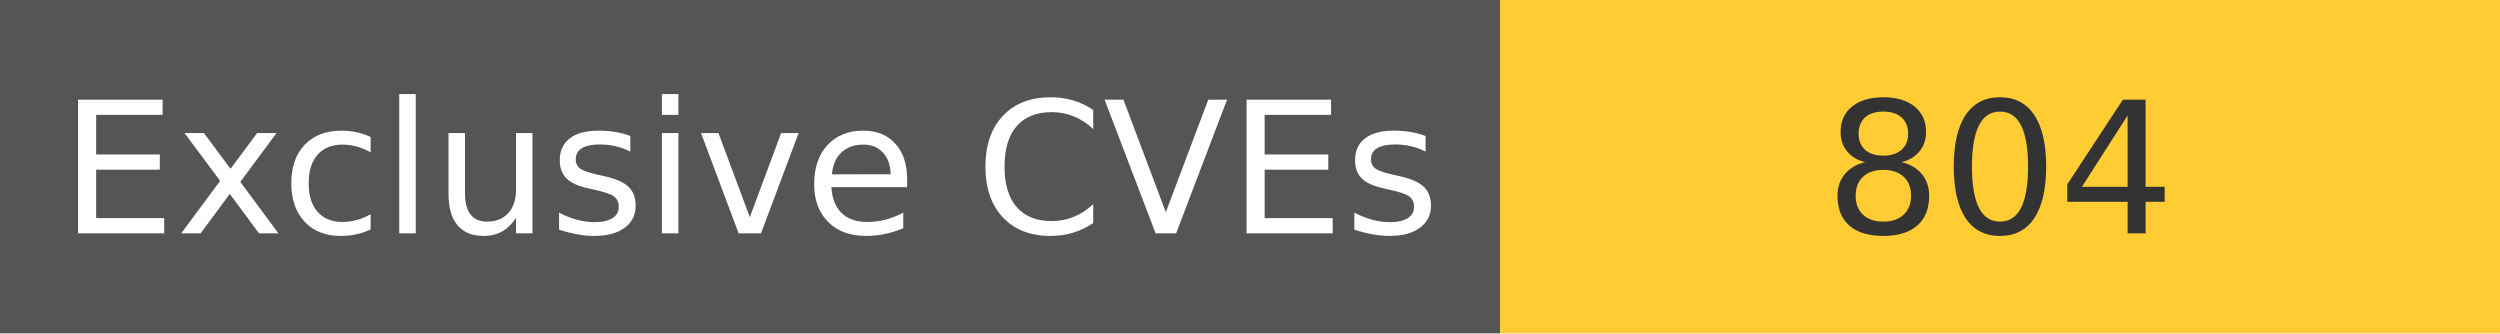
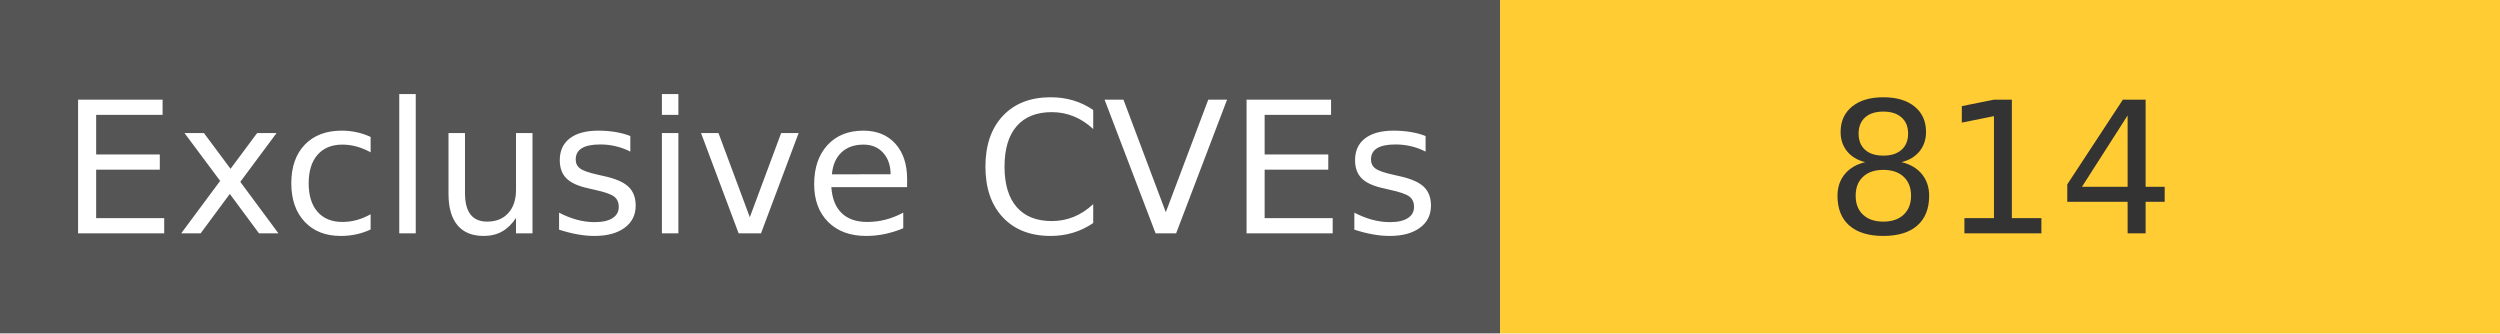
<svg xmlns="http://www.w3.org/2000/svg" width="150" height="20" role="img">
  <linearGradient id="s" x2="0" y2="100%">
    <stop offset="0" stop-color="#bbb" stop-opacity=".1" />
    <stop offset="1" stop-opacity=".1" />
  </linearGradient>
  <g>
    <rect width="90" height="20" fill="#555" />
    <rect x="90" width="267" height="20" fill="#ffcc33" />
  </g>
  <g fill="#fff" text-anchor="middle" font-family="Verdana,Geneva,DejaVu Sans,sans-serif" text-rendering="geometricPrecision" font-size="110">
    <text x="450" y="140" transform="scale(.1)" fill="#fff">
            Exclusive CVEs
        </text>
    <text x="1200" y="140" transform="scale(.1)" fill="#333">
-             804
+             814
        </text>
  </g>
</svg>
